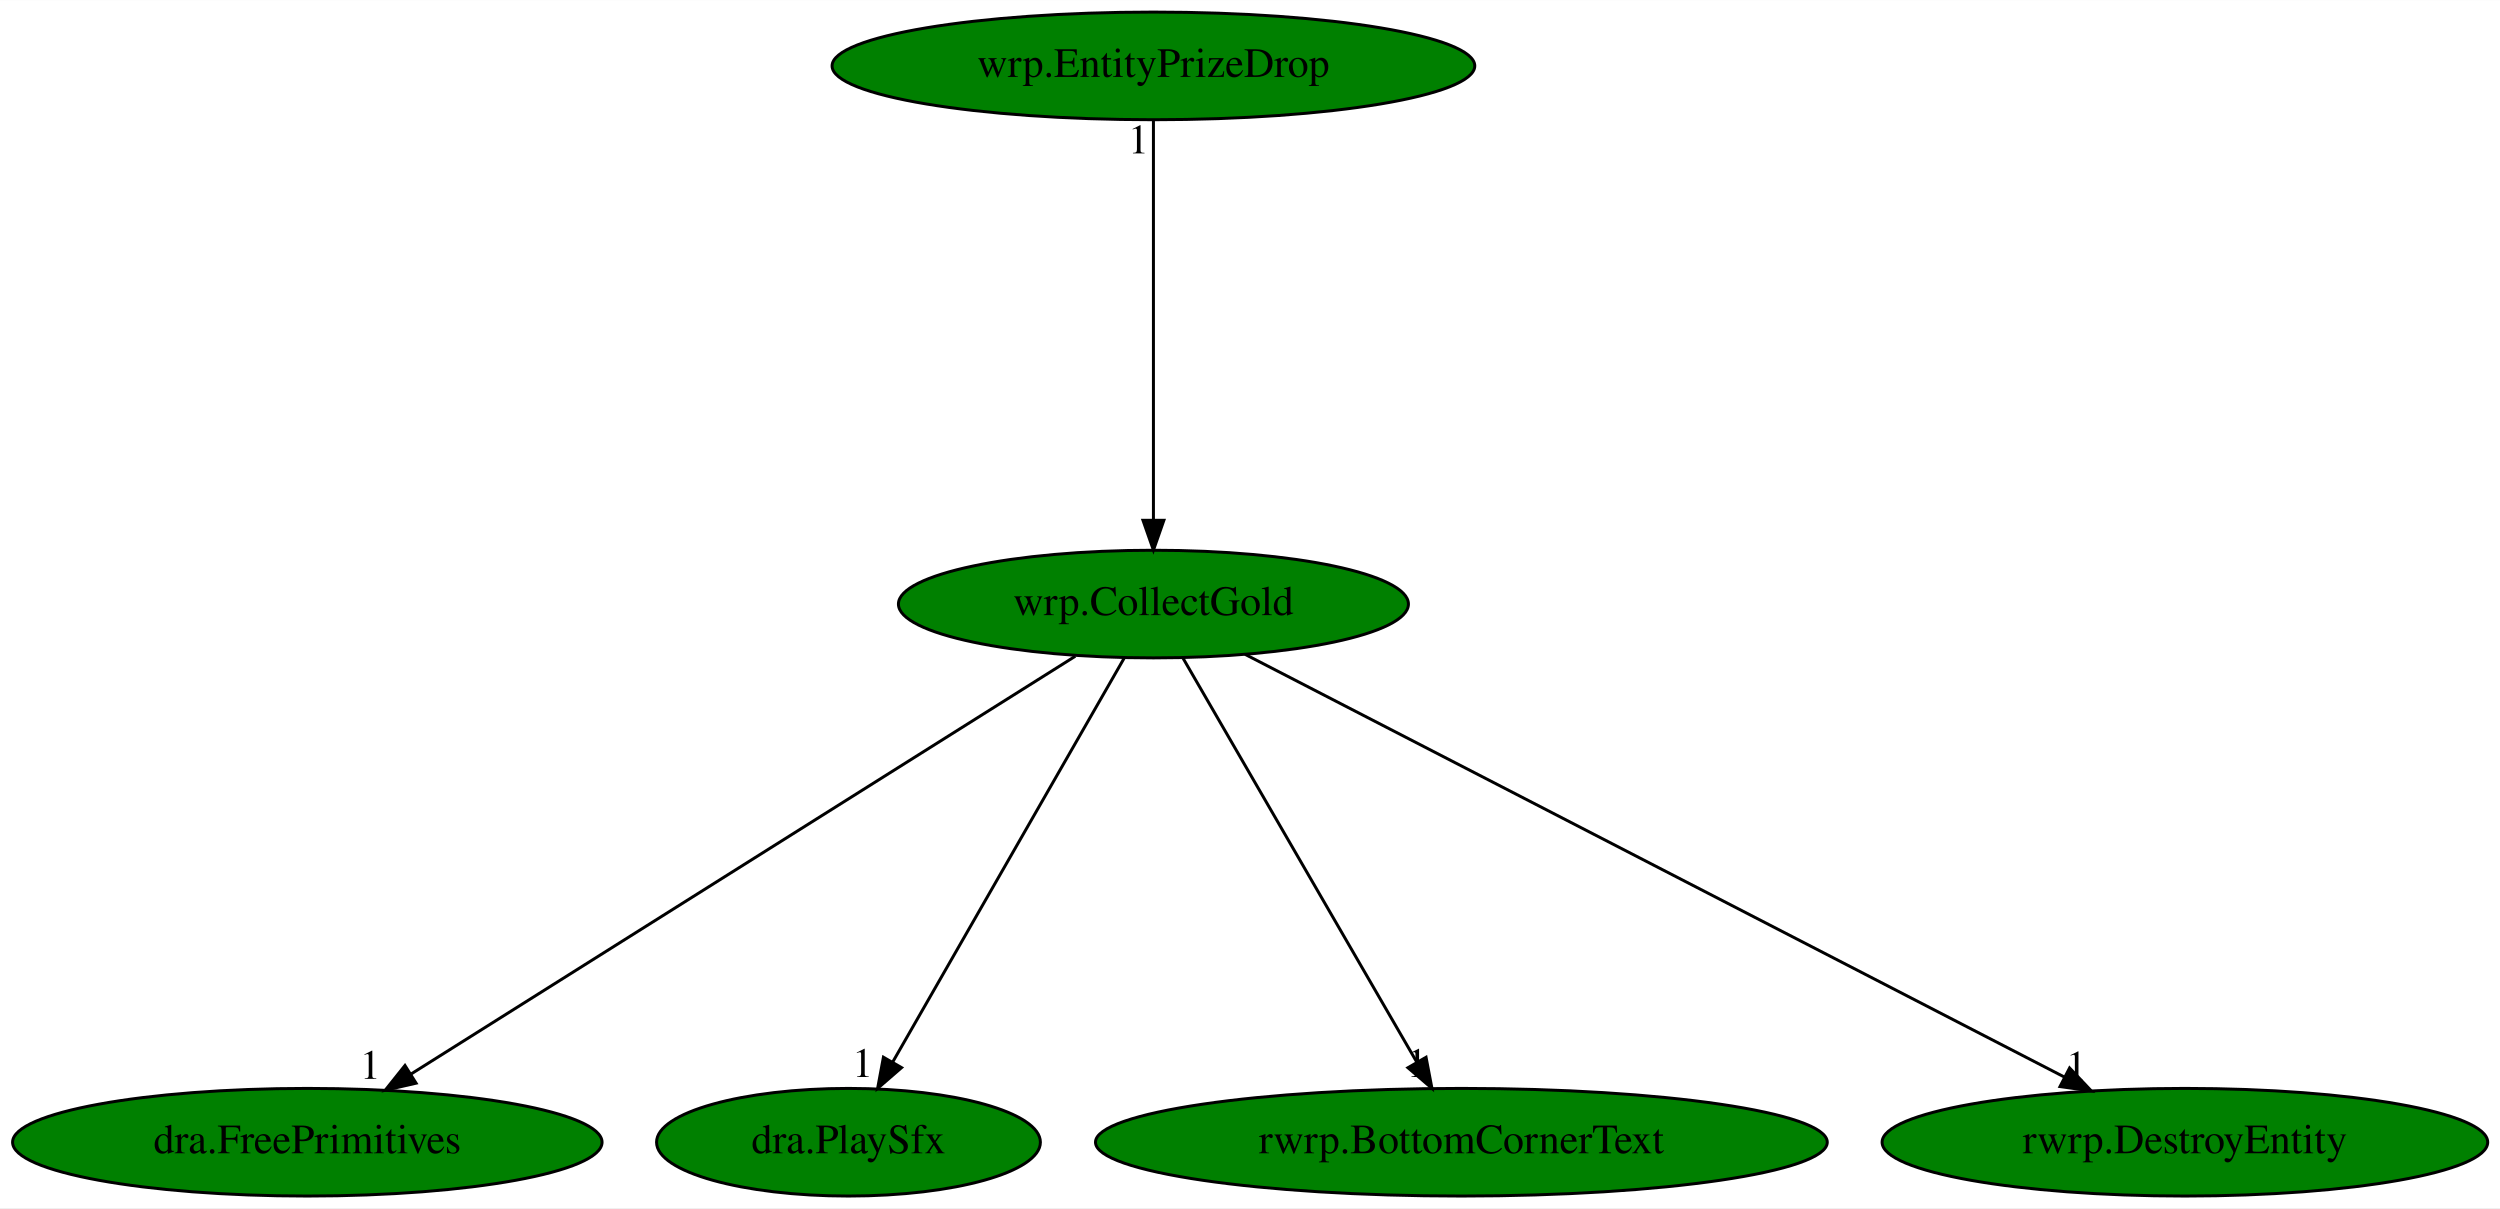
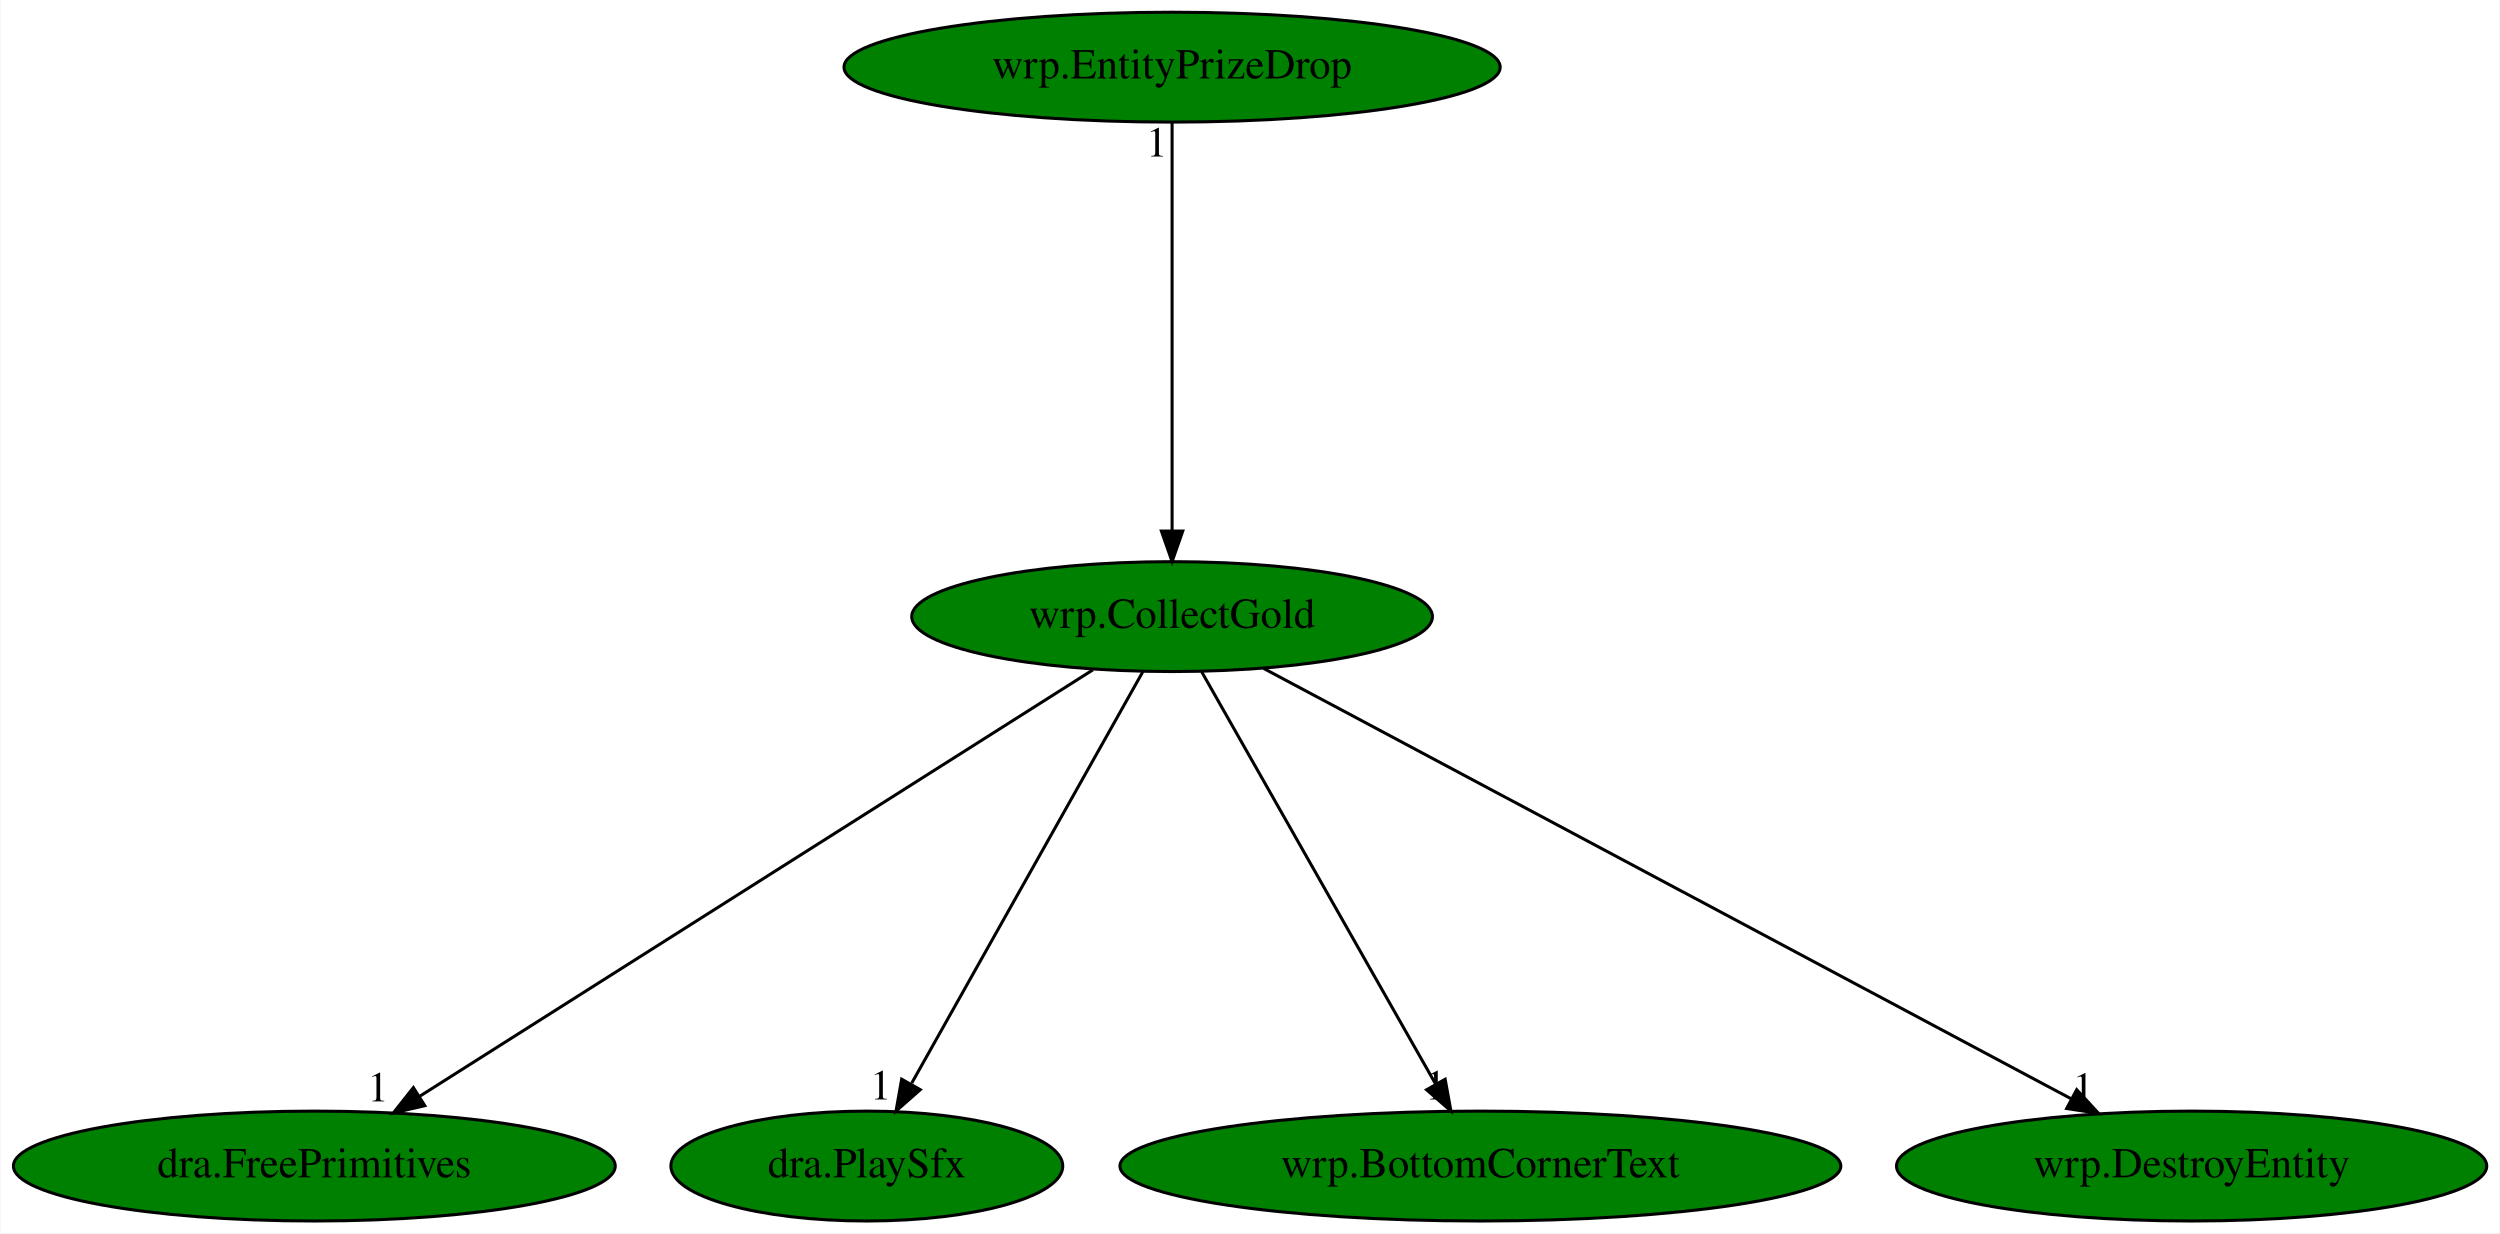
- <svg xmlns="http://www.w3.org/2000/svg" xmlns:xlink="http://www.w3.org/1999/xlink" width="836pt" height="404pt" viewBox="0.00 0.00 836.18 404.00">
+ <svg xmlns="http://www.w3.org/2000/svg" xmlns:xlink="http://www.w3.org/1999/xlink" width="819pt" height="404pt" viewBox="0.00 0.00 818.63 404.00">
  <g id="graph0" class="graph" transform="scale(1 1) rotate(0) translate(4 400)">
-     <polygon fill="white" stroke="transparent" points="-4,4 -4,-400 832.18,-400 832.18,4 -4,4" />
+     <polygon fill="white" stroke="transparent" points="-4,4 -4,-400 814.63,-400 814.63,4 -4,4" />
    <g id="node1" class="node">
-       <ellipse fill="green" stroke="black" cx="381.79" cy="-198" rx="85.29" ry="18" />
-       <text text-anchor="middle" x="381.79" y="-194.3" font-family="Times,serif" font-size="14.00">wrp.CollectGold</text>
+       <ellipse fill="green" stroke="black" cx="379.79" cy="-198" rx="85.29" ry="18" />
+       <text text-anchor="middle" x="379.79" y="-194.3" font-family="Times,serif" font-size="14.00">wrp.CollectGold</text>
    </g>
    <g id="node2" class="node">
      <g id="a_node2">
        <a xlink:href="dra.FreePrimitives.svg" xlink:title="dra.FreePrimitives">
          <ellipse fill="green" stroke="black" cx="98.79" cy="-18" rx="98.58" ry="18" />
          <text text-anchor="middle" x="98.79" y="-14.3" font-family="Times,serif" font-size="14.00">dra.FreePrimitives</text>
        </a>
      </g>
    </g>
    <g id="edge1" class="edge">
-       <path fill="none" stroke="black" d="M355.67,-180.57C304.5,-148.39 191.02,-77.01 133.57,-40.87" />
-       <polygon fill="black" stroke="black" points="135.17,-37.75 124.84,-35.39 131.45,-43.67 135.17,-37.75" />
-       <text text-anchor="middle" x="119.84" y="-39.19" font-family="Times,serif" font-size="14.00">1</text>
+       <path fill="none" stroke="black" d="M353.86,-180.57C303.05,-148.39 190.37,-77.01 133.32,-40.87" />
+       <polygon fill="black" stroke="black" points="134.98,-37.78 124.66,-35.39 131.24,-43.7 134.98,-37.78" />
+       <text text-anchor="middle" x="119.66" y="-39.19" font-family="Times,serif" font-size="14.00">1</text>
    </g>
    <g id="node3" class="node">
      <g id="a_node3">
        <a xlink:href="dra.PlaySfx.svg" xlink:title="dra.PlaySfx">
          <ellipse fill="green" stroke="black" cx="279.79" cy="-18" rx="64.19" ry="18" />
          <text text-anchor="middle" x="279.79" y="-14.3" font-family="Times,serif" font-size="14.00">dra.PlaySfx</text>
        </a>
      </g>
    </g>
    <g id="edge2" class="edge">
-       <path fill="none" stroke="black" d="M372.01,-179.93C354.04,-148.57 315.66,-81.6 294.52,-44.71" />
-       <polygon fill="black" stroke="black" points="297.55,-42.95 289.54,-36.02 291.48,-46.43 297.55,-42.95" />
-       <text text-anchor="middle" x="284.54" y="-39.82" font-family="Times,serif" font-size="14.00">1</text>
+       <path fill="none" stroke="black" d="M370.2,-179.93C352.66,-148.7 315.28,-82.17 294.5,-45.18" />
+       <polygon fill="black" stroke="black" points="297.3,-43.02 289.35,-36.02 291.2,-46.45 297.3,-43.02" />
+       <text text-anchor="middle" x="284.35" y="-39.82" font-family="Times,serif" font-size="14.00">1</text>
    </g>
    <g id="node4" class="node">
      <g id="a_node4">
-         <a xlink:href="rwrp.BottomCornerText.svg" xlink:title="rwrp.BottomCornerText">
-           <ellipse fill="green" stroke="black" cx="484.79" cy="-18" rx="122.38" ry="18" />
-           <text text-anchor="middle" x="484.79" y="-14.3" font-family="Times,serif" font-size="14.00">rwrp.BottomCornerText</text>
+         <a xlink:href="wrp.BottomCornerText.svg" xlink:title="wrp.BottomCornerText">
+           <ellipse fill="green" stroke="black" cx="480.79" cy="-18" rx="118.08" ry="18" />
+           <text text-anchor="middle" x="480.79" y="-14.3" font-family="Times,serif" font-size="14.00">wrp.BottomCornerText</text>
        </a>
      </g>
    </g>
    <g id="edge3" class="edge">
-       <path fill="none" stroke="black" d="M391.67,-179.93C409.82,-148.57 448.57,-81.6 469.92,-44.71" />
-       <polygon fill="black" stroke="black" points="472.97,-46.42 474.95,-36.02 466.91,-42.92 472.97,-46.42" />
-       <text text-anchor="middle" x="469.95" y="-39.82" font-family="Times,serif" font-size="14.00">1</text>
+       <path fill="none" stroke="black" d="M389.48,-179.93C407.2,-148.7 444.95,-82.17 465.94,-45.18" />
+       <polygon fill="black" stroke="black" points="469.25,-46.44 471.14,-36.02 463.16,-42.99 469.25,-46.44" />
+       <text text-anchor="middle" x="466.14" y="-39.82" font-family="Times,serif" font-size="14.00">1</text>
    </g>
    <g id="node5" class="node">
      <g id="a_node5">
-         <a xlink:href="rwrp.DestroyEntity.svg" xlink:title="rwrp.DestroyEntity">
-           <ellipse fill="green" stroke="black" cx="726.79" cy="-18" rx="101.28" ry="18" />
-           <text text-anchor="middle" x="726.79" y="-14.3" font-family="Times,serif" font-size="14.00">rwrp.DestroyEntity</text>
+         <a xlink:href="wrp.DestroyEntity.svg" xlink:title="wrp.DestroyEntity">
+           <ellipse fill="green" stroke="black" cx="713.79" cy="-18" rx="96.68" ry="18" />
+           <text text-anchor="middle" x="713.79" y="-14.3" font-family="Times,serif" font-size="14.00">wrp.DestroyEntity</text>
        </a>
      </g>
    </g>
    <g id="edge4" class="edge">
-       <path fill="none" stroke="black" d="M412.41,-181.2C474.83,-149 616.77,-75.76 686.55,-39.76" />
-       <polygon fill="black" stroke="black" points="688.22,-42.84 695.5,-35.15 685.01,-36.62 688.22,-42.84" />
-       <text text-anchor="middle" x="690.5" y="-38.95" font-family="Times,serif" font-size="14.00">1</text>
+       <path fill="none" stroke="black" d="M409.73,-181.05C470.13,-148.85 606.6,-76.13 674.25,-40.07" />
+       <polygon fill="black" stroke="black" points="676.14,-43.03 683.32,-35.24 672.85,-36.85 676.14,-43.03" />
+       <text text-anchor="middle" x="678.32" y="-39.04" font-family="Times,serif" font-size="14.00">1</text>
    </g>
    <g id="node6" class="node">
      <g id="a_node6">
        <a xlink:href="wrp.EntityPrizeDrop.svg" xlink:title="wrp.EntityPrizeDrop">
-           <ellipse fill="green" stroke="black" cx="381.79" cy="-378" rx="107.48" ry="18" />
-           <text text-anchor="middle" x="381.79" y="-374.3" font-family="Times,serif" font-size="14.00">wrp.EntityPrizeDrop</text>
+           <ellipse fill="green" stroke="black" cx="379.79" cy="-378" rx="107.48" ry="18" />
+           <text text-anchor="middle" x="379.79" y="-374.3" font-family="Times,serif" font-size="14.00">wrp.EntityPrizeDrop</text>
        </a>
      </g>
    </g>
    <g id="edge5" class="edge">
-       <path fill="none" stroke="black" d="M381.79,-359.93C381.79,-328.97 381.79,-263.3 381.79,-226.13" />
-       <polygon fill="black" stroke="black" points="385.29,-226.02 381.79,-216.02 378.29,-226.02 385.29,-226.02" />
-       <text text-anchor="middle" x="376.79" y="-348.73" font-family="Times,serif" font-size="14.00">1</text>
+       <path fill="none" stroke="black" d="M379.79,-359.93C379.79,-328.97 379.79,-263.3 379.79,-226.13" />
+       <polygon fill="black" stroke="black" points="383.29,-226.02 379.79,-216.02 376.29,-226.02 383.29,-226.02" />
+       <text text-anchor="middle" x="374.79" y="-348.73" font-family="Times,serif" font-size="14.00">1</text>
    </g>
  </g>
</svg>
